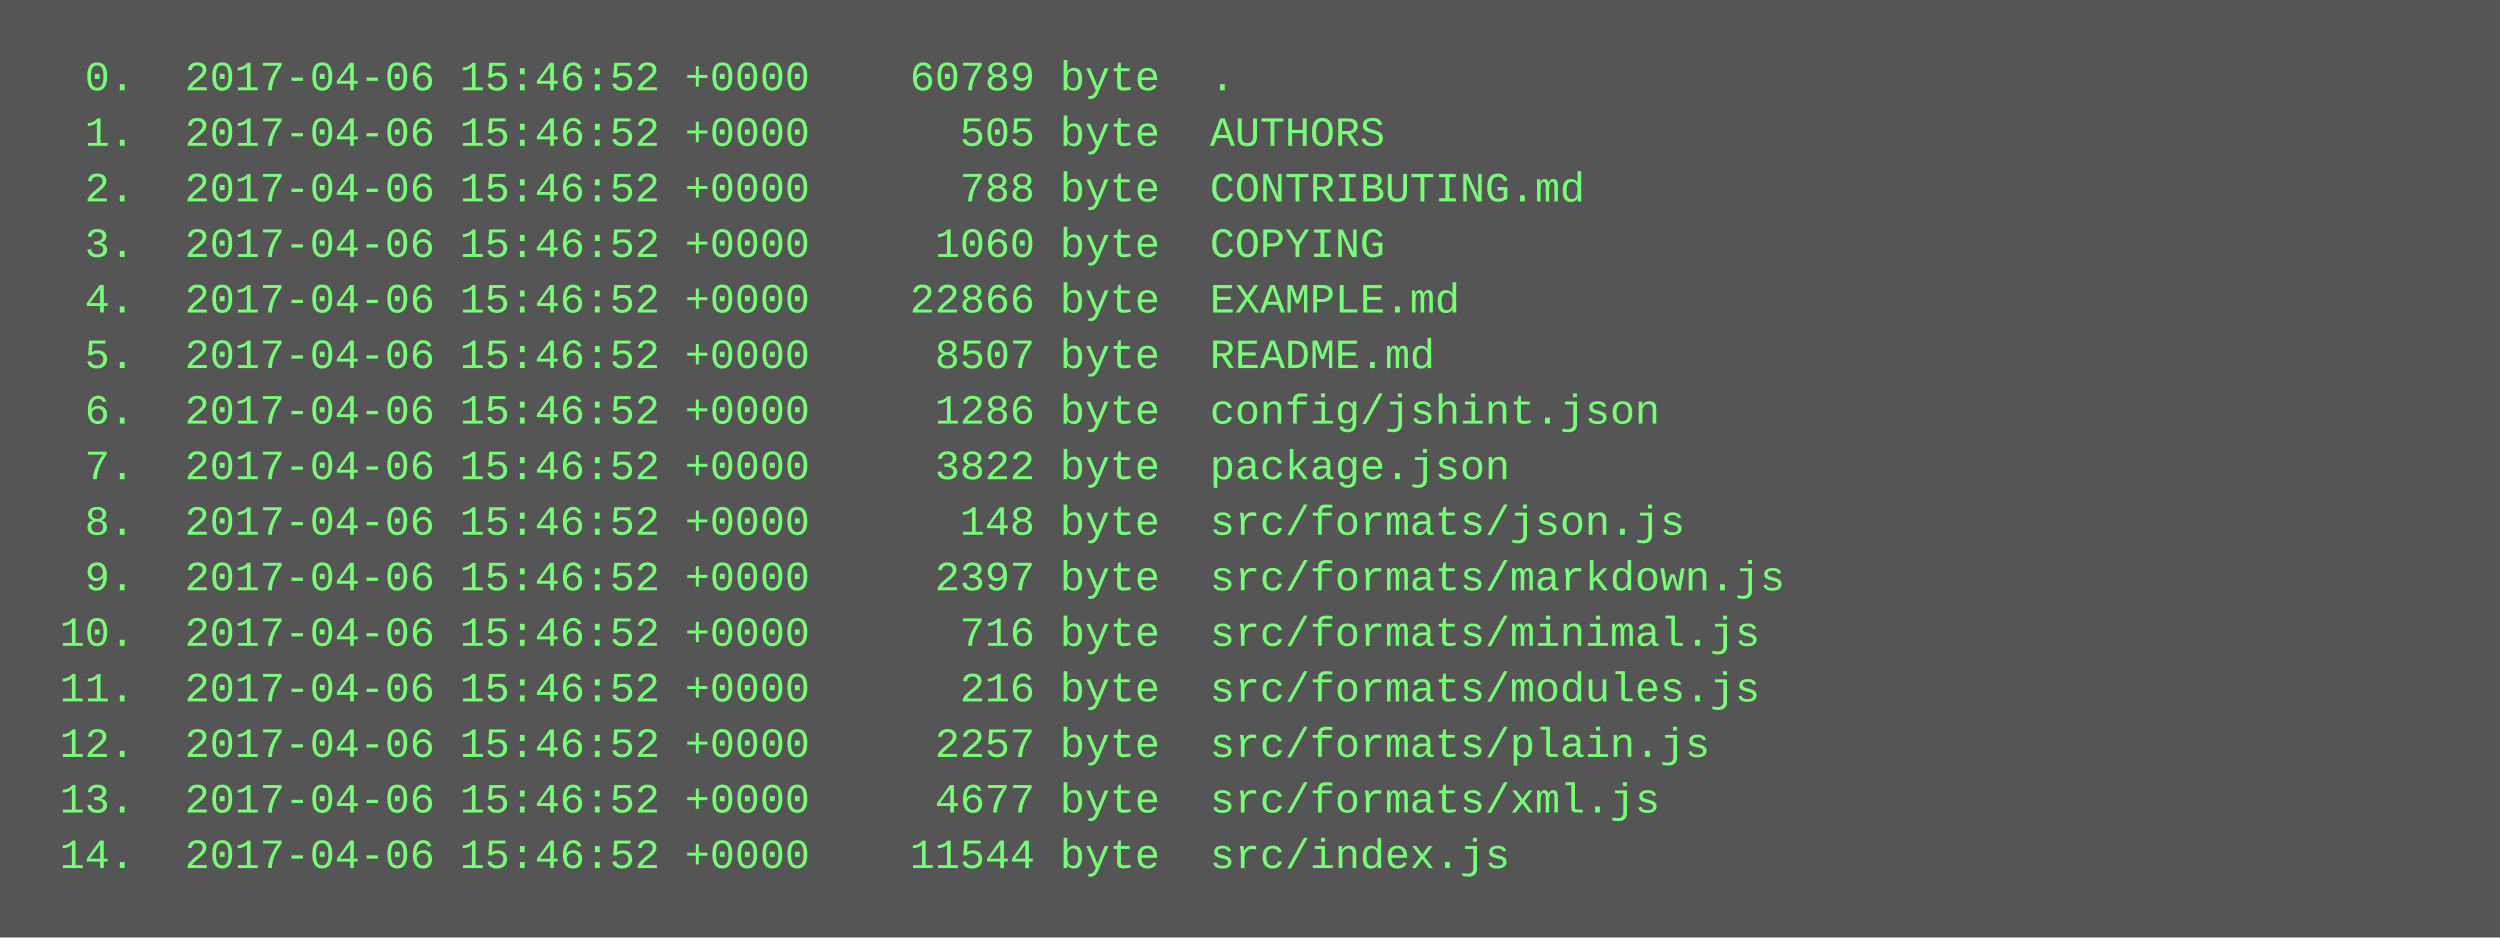
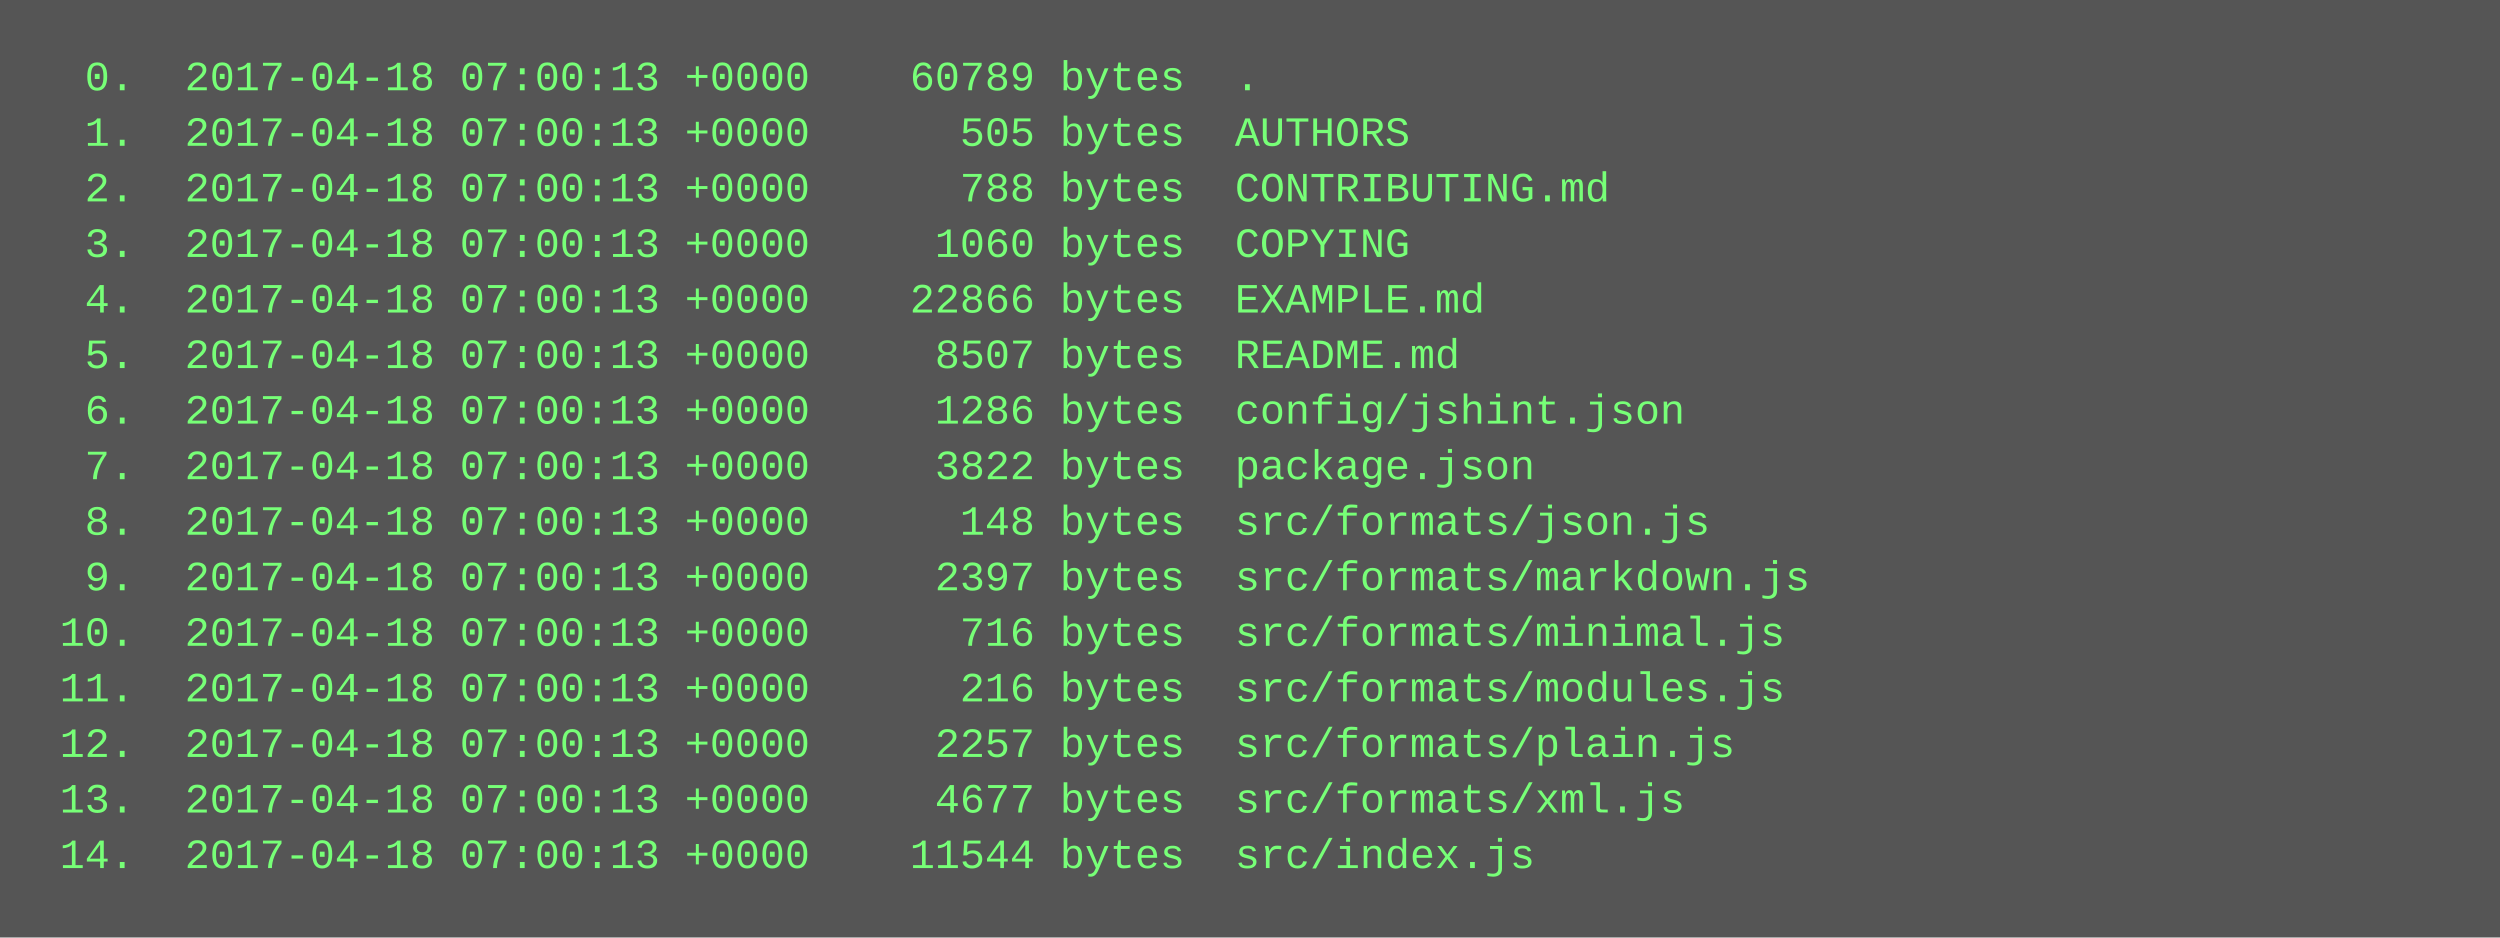
<svg xmlns="http://www.w3.org/2000/svg" height="270" width="720">
  <rect height="270" fill="#555" width="720" />
  <text fill="#7f7" font-family="Courier New" font-size="12" xml:space="preserve">
-     <tspan x="10" y="26">  0.  2017-04-06 15:46:52 +0000    60789 byte  .</tspan>
-     <tspan x="10" y="42">  1.  2017-04-06 15:46:52 +0000      505 byte  AUTHORS</tspan>
-     <tspan x="10" y="58">  2.  2017-04-06 15:46:52 +0000      788 byte  CONTRIBUTING.md</tspan>
-     <tspan x="10" y="74">  3.  2017-04-06 15:46:52 +0000     1060 byte  COPYING</tspan>
-     <tspan x="10" y="90">  4.  2017-04-06 15:46:52 +0000    22866 byte  EXAMPLE.md</tspan>
-     <tspan x="10" y="106">  5.  2017-04-06 15:46:52 +0000     8507 byte  README.md</tspan>
-     <tspan x="10" y="122">  6.  2017-04-06 15:46:52 +0000     1286 byte  config/jshint.json</tspan>
-     <tspan x="10" y="138">  7.  2017-04-06 15:46:52 +0000     3822 byte  package.json</tspan>
-     <tspan x="10" y="154">  8.  2017-04-06 15:46:52 +0000      148 byte  src/formats/json.js</tspan>
-     <tspan x="10" y="170">  9.  2017-04-06 15:46:52 +0000     2397 byte  src/formats/markdown.js</tspan>
-     <tspan x="10" y="186"> 10.  2017-04-06 15:46:52 +0000      716 byte  src/formats/minimal.js</tspan>
-     <tspan x="10" y="202"> 11.  2017-04-06 15:46:52 +0000      216 byte  src/formats/modules.js</tspan>
-     <tspan x="10" y="218"> 12.  2017-04-06 15:46:52 +0000     2257 byte  src/formats/plain.js</tspan>
-     <tspan x="10" y="234"> 13.  2017-04-06 15:46:52 +0000     4677 byte  src/formats/xml.js</tspan>
-     <tspan x="10" y="250"> 14.  2017-04-06 15:46:52 +0000    11544 byte  src/index.js</tspan>
+     <tspan x="10" y="26">  0.  2017-04-18 07:00:13 +0000    60789 bytes  .</tspan>
+     <tspan x="10" y="42">  1.  2017-04-18 07:00:13 +0000      505 bytes  AUTHORS</tspan>
+     <tspan x="10" y="58">  2.  2017-04-18 07:00:13 +0000      788 bytes  CONTRIBUTING.md</tspan>
+     <tspan x="10" y="74">  3.  2017-04-18 07:00:13 +0000     1060 bytes  COPYING</tspan>
+     <tspan x="10" y="90">  4.  2017-04-18 07:00:13 +0000    22866 bytes  EXAMPLE.md</tspan>
+     <tspan x="10" y="106">  5.  2017-04-18 07:00:13 +0000     8507 bytes  README.md</tspan>
+     <tspan x="10" y="122">  6.  2017-04-18 07:00:13 +0000     1286 bytes  config/jshint.json</tspan>
+     <tspan x="10" y="138">  7.  2017-04-18 07:00:13 +0000     3822 bytes  package.json</tspan>
+     <tspan x="10" y="154">  8.  2017-04-18 07:00:13 +0000      148 bytes  src/formats/json.js</tspan>
+     <tspan x="10" y="170">  9.  2017-04-18 07:00:13 +0000     2397 bytes  src/formats/markdown.js</tspan>
+     <tspan x="10" y="186"> 10.  2017-04-18 07:00:13 +0000      716 bytes  src/formats/minimal.js</tspan>
+     <tspan x="10" y="202"> 11.  2017-04-18 07:00:13 +0000      216 bytes  src/formats/modules.js</tspan>
+     <tspan x="10" y="218"> 12.  2017-04-18 07:00:13 +0000     2257 bytes  src/formats/plain.js</tspan>
+     <tspan x="10" y="234"> 13.  2017-04-18 07:00:13 +0000     4677 bytes  src/formats/xml.js</tspan>
+     <tspan x="10" y="250"> 14.  2017-04-18 07:00:13 +0000    11544 bytes  src/index.js</tspan>
  </text>
</svg>
